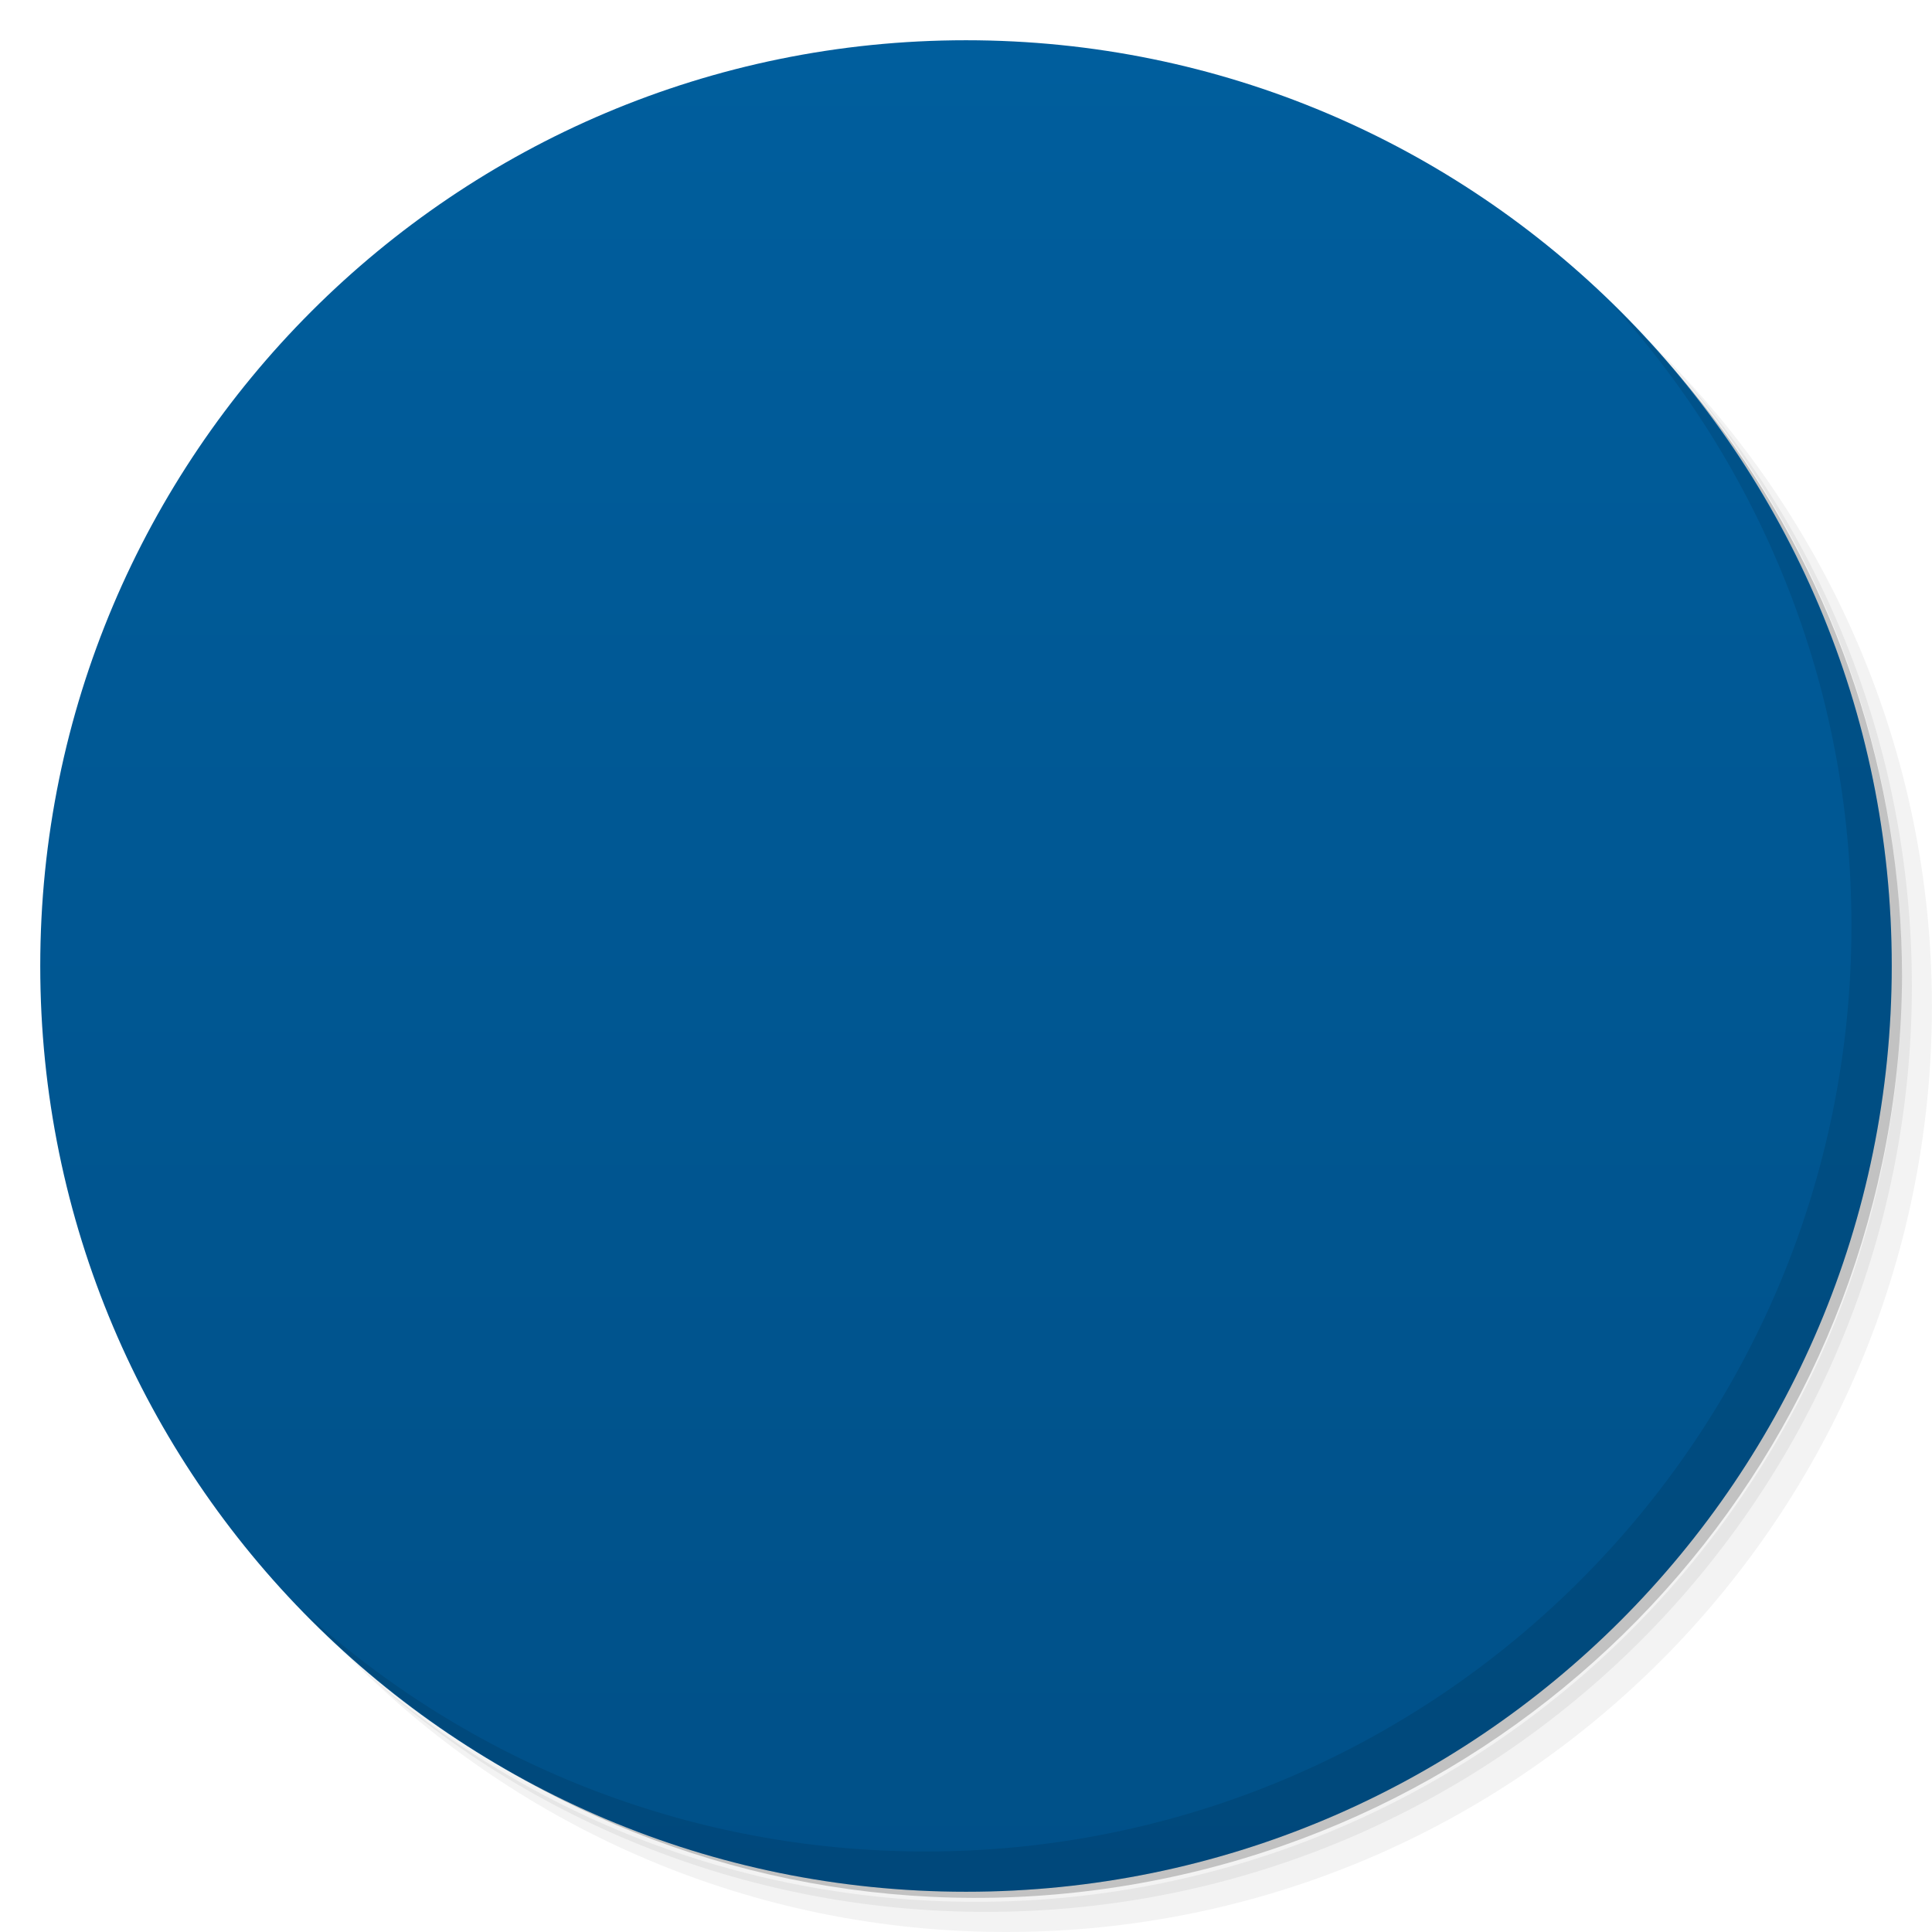
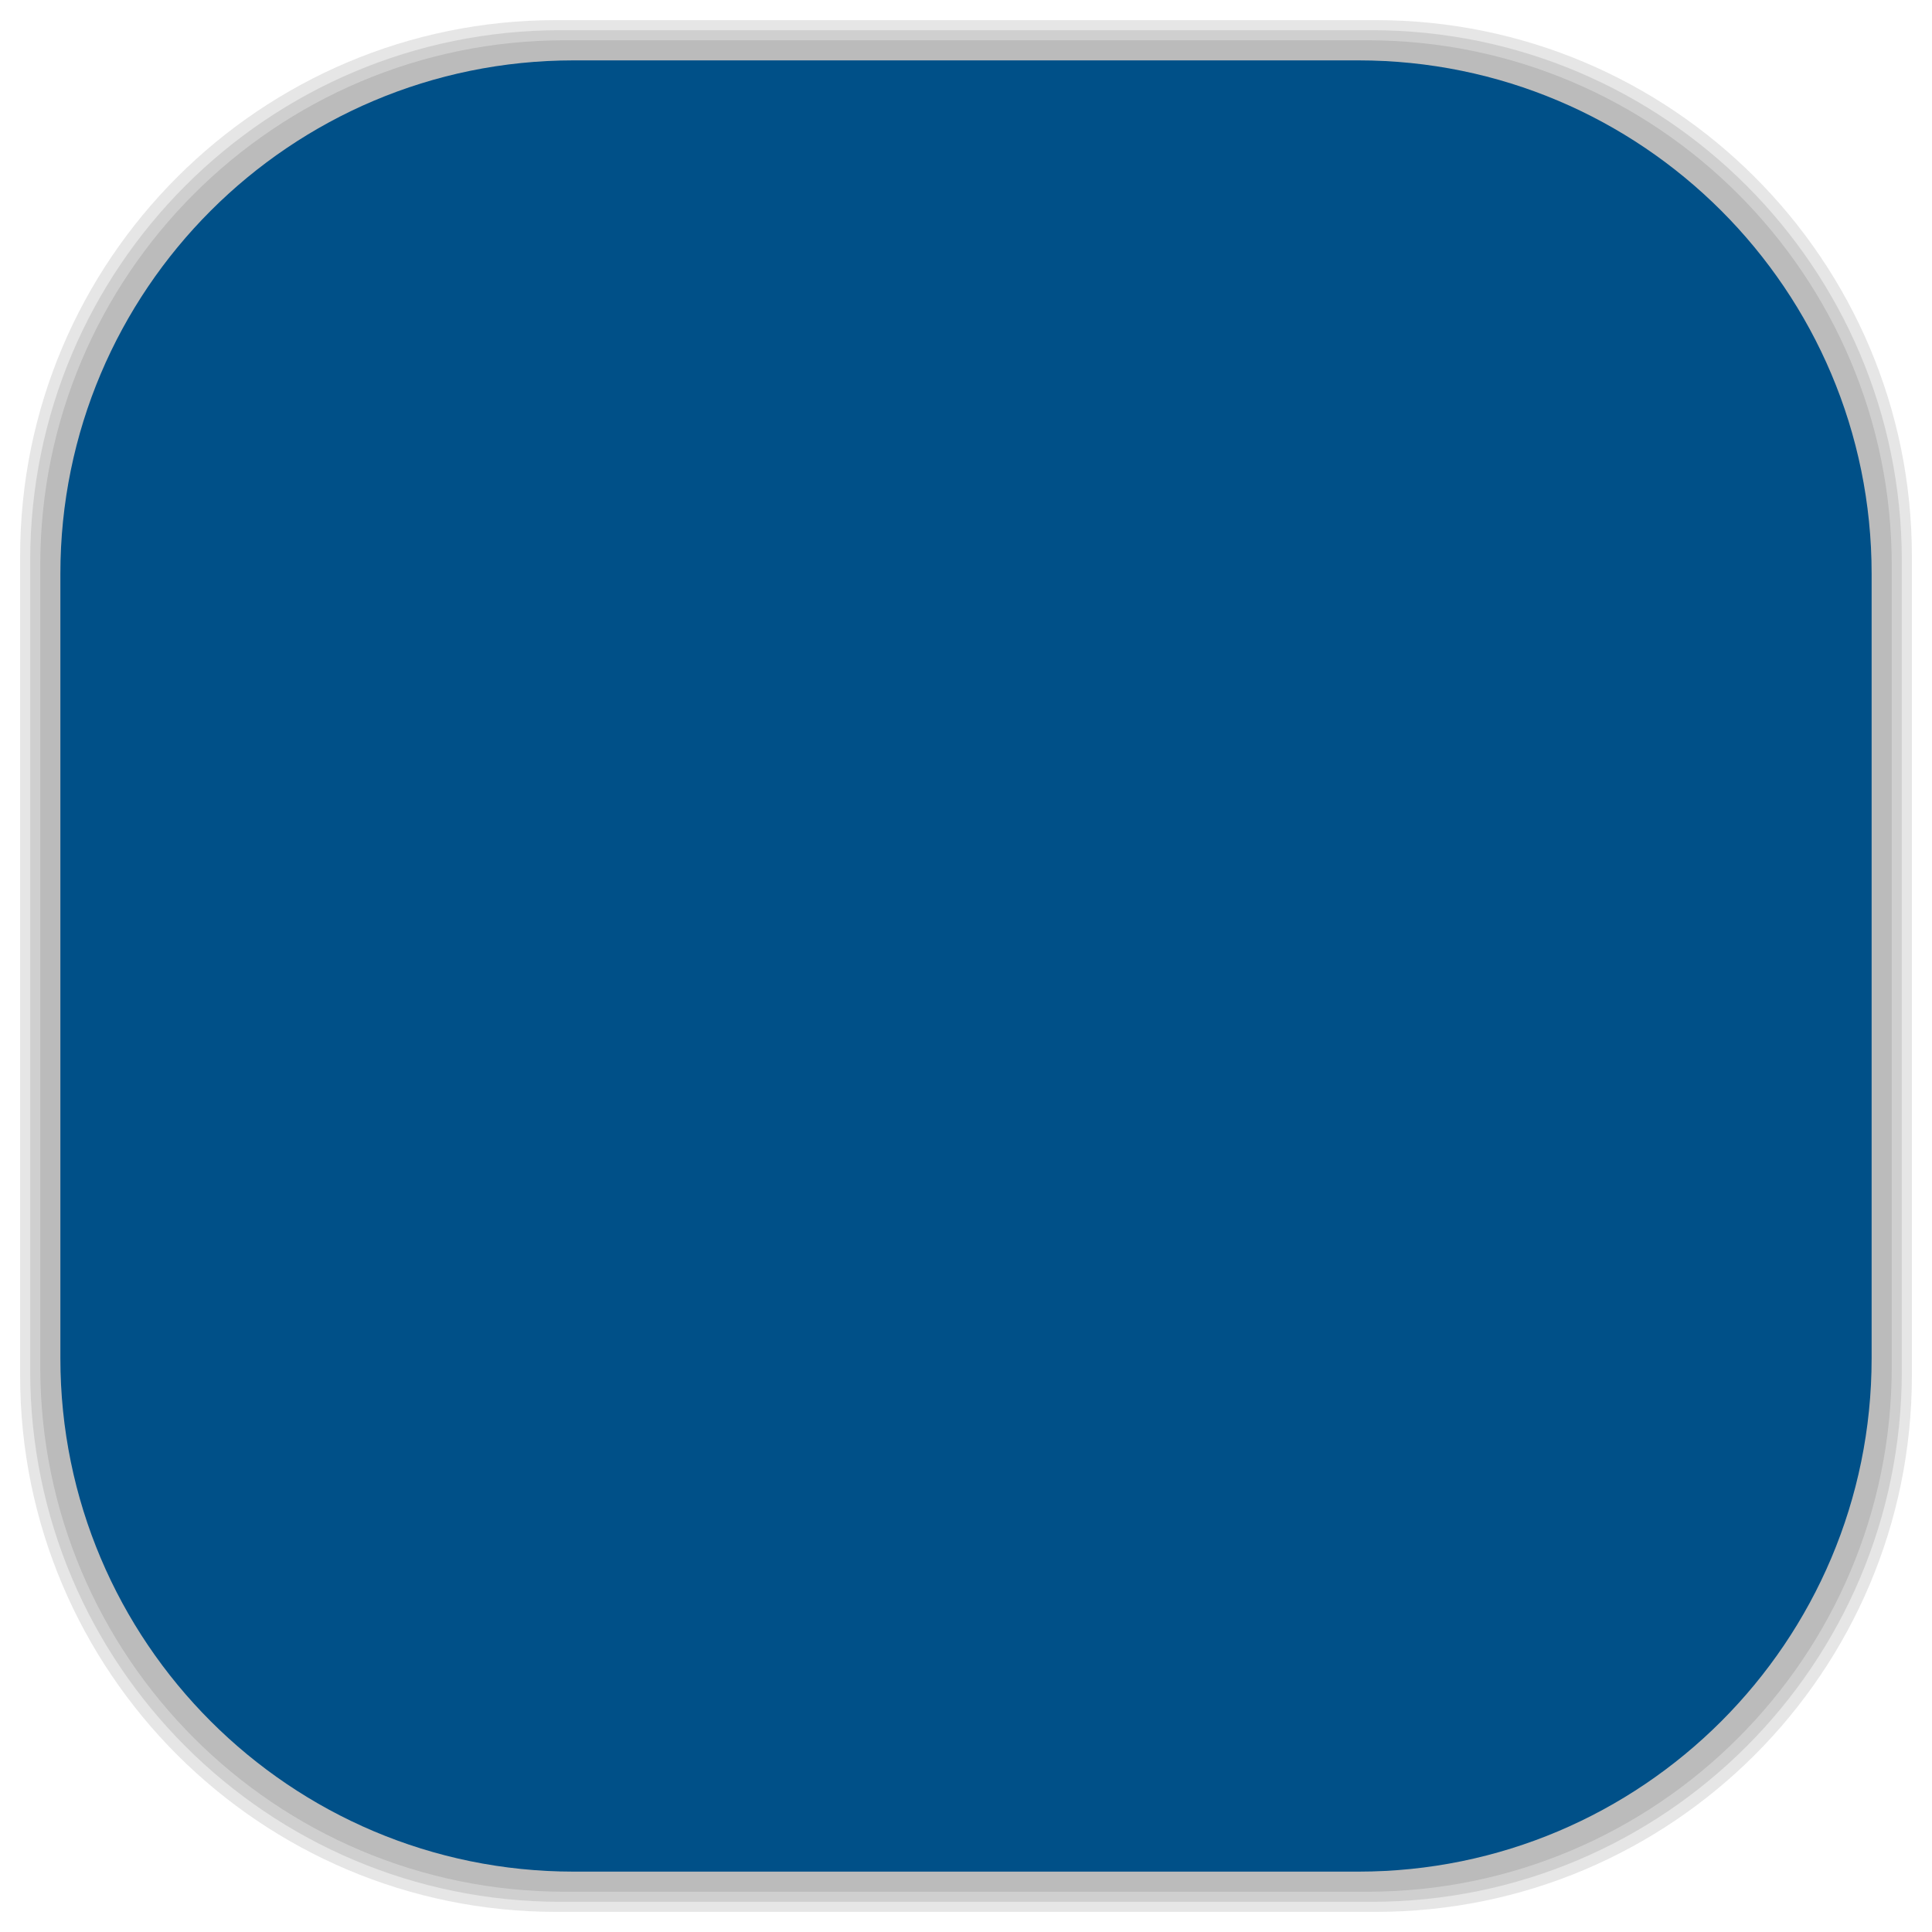
- <svg viewBox="0 0 48 48">
-   <defs>
+ <svg xmlns="http://www.w3.org/2000/svg" viewBox="0 0 48 48" id="svg2" version="1.1" width="100%" height="100%">
+   <defs id="defs4">
    <linearGradient id="linearGradient3764" x1="1" x2="47" gradientUnits="userSpaceOnUse" gradientTransform="matrix(0,-1,1,0,-1.5e-6,48)">
-       <stop stop-color="#005088" stop-opacity="1" />
-       <stop offset="1" stop-color="#005e9d" stop-opacity="1" />
+       <stop stop-color="#005088" stop-opacity="1" id="stop7" />
+       <stop offset="1" stop-color="#005e9d" stop-opacity="1" id="stop9" />
    </linearGradient>
    <clipPath id="clipPath-177699907">
-       <g transform="translate(0,-1004.362)">
-         <path d="m -24 13 c 0 1.105 -0.672 2 -1.5 2 -0.828 0 -1.5 -0.895 -1.5 -2 0 -1.105 0.672 -2 1.5 -2 0.828 0 1.5 0.895 1.5 2 z" transform="matrix(15.33333,0,0,11.5,415,878.8622)" fill="#1890d0" />
+       <g transform="translate(0,-1004.362)" id="g12">
+         <path d="m -24 13 c 0 1.105 -0.672 2 -1.5 2 -0.828 0 -1.5 -0.895 -1.5 -2 0 -1.105 0.672 -2 1.5 -2 0.828 0 1.5 0.895 1.5 2 z" transform="matrix(15.33333,0,0,11.5,415,878.8622)" fill="#1890d0" id="path14" />
      </g>
    </clipPath>
    <clipPath id="clipPath-188039915">
-       <g transform="translate(0,-1004.362)">
-         <path d="m -24 13 c 0 1.105 -0.672 2 -1.5 2 -0.828 0 -1.5 -0.895 -1.5 -2 0 -1.105 0.672 -2 1.5 -2 0.828 0 1.5 0.895 1.5 2 z" transform="matrix(15.33333,0,0,11.5,415,878.8622)" fill="#1890d0" />
+       <g transform="translate(0,-1004.362)" id="g17">
+         <path d="m -24 13 c 0 1.105 -0.672 2 -1.5 2 -0.828 0 -1.5 -0.895 -1.5 -2 0 -1.105 0.672 -2 1.5 -2 0.828 0 1.5 0.895 1.5 2 z" transform="matrix(15.33333,0,0,11.5,415,878.8622)" fill="#1890d0" id="path19" />
+       </g>
+     </clipPath>
+     <linearGradient id="linearGradient3764-9" x1="1" x2="47" gradientUnits="userSpaceOnUse" gradientTransform="matrix(0,-1,1,0,-1.5e-6,48)">
+       <stop stop-color="#b5945b" stop-opacity="1" id="stop7-2" />
+       <stop offset="1" stop-color="#bb9e69" stop-opacity="1" id="stop9-9" />
+     </linearGradient>
+     <clipPath id="clipPath-899834956">
+       <g transform="translate(0,-1004.362)" id="g12-5">
+         <path d="m -24 13 c 0 1.105 -0.672 2 -1.5 2 -0.828 0 -1.5 -0.895 -1.5 -2 0 -1.105 0.672 -2 1.5 -2 0.828 0 1.5 0.895 1.5 2 z" transform="matrix(15.33333,0,0,11.5,415,878.8622)" fill="#1890d0" id="path14-3" />
+       </g>
+     </clipPath>
+     <clipPath id="clipPath-909443126">
+       <g transform="translate(0,-1004.362)" id="g17-21">
+         <path d="m -24 13 c 0 1.105 -0.672 2 -1.5 2 -0.828 0 -1.5 -0.895 -1.5 -2 0 -1.105 0.672 -2 1.5 -2 0.828 0 1.5 0.895 1.5 2 z" transform="matrix(15.33333,0,0,11.5,415,878.8622)" fill="#1890d0" id="path19-6" />
+       </g>
+     </clipPath>
+     <clipPath id="clipPath-909443126-7">
+       <g transform="translate(0,-1004.362)" id="g17-2">
+         <path style="fill:#1890d0" d="m -24,13 c 0,1.105 -0.672,2 -1.5,2 -0.828,0 -1.5,-0.895 -1.5,-2 0,-1.105 0.672,-2 1.5,-2 0.828,0 1.5,0.895 1.5,2 z" transform="matrix(15.33333,0,0,11.5,415,878.8622)" id="path19-3" />
+       </g>
+     </clipPath>
+     <linearGradient id="linearGradient3759">
+       <stop id="stop3761" offset="0" style="stop-color:#a75e15;stop-opacity:1;" />
+       <stop id="stop3763" offset="1" style="stop-color:#ffffff;stop-opacity:0;" />
+     </linearGradient>
+     <linearGradient id="linearGradient3777">
+       <stop id="stop3779" offset="0" style="stop-color:#e0dd00;stop-opacity:1;" />
+       <stop id="stop3781" offset="1" style="stop-color:#000000;stop-opacity:0;" />
+     </linearGradient>
+     <clipPath id="clipPath-188039915-3">
+       <g transform="translate(0,-1004.362)" id="g17-4">
+         <path style="fill:#1890d0" d="m -24,13 c 0,1.105 -0.672,2 -1.5,2 -0.828,0 -1.5,-0.895 -1.5,-2 0,-1.105 0.672,-2 1.5,-2 0.828,0 1.5,0.895 1.5,2 z" transform="matrix(15.33333,0,0,11.5,415,878.8622)" id="path19-9" />
      </g>
    </clipPath>
  </defs>
-   <g>
-     <path d="m 36.31 5 c 5.859 4.062 9.688 10.831 9.688 18.5 c 0 12.426 -10.07 22.5 -22.5 22.5 c -7.669 0 -14.438 -3.828 -18.5 -9.688 c 1.037 1.822 2.306 3.499 3.781 4.969 c 4.085 3.712 9.514 5.969 15.469 5.969 c 12.703 0 23 -10.298 23 -23 c 0 -5.954 -2.256 -11.384 -5.969 -15.469 c -1.469 -1.475 -3.147 -2.744 -4.969 -3.781 z m 4.969 3.781 c 3.854 4.113 6.219 9.637 6.219 15.719 c 0 12.703 -10.297 23 -23 23 c -6.081 0 -11.606 -2.364 -15.719 -6.219 c 4.16 4.144 9.883 6.719 16.219 6.719 c 12.703 0 23 -10.298 23 -23 c 0 -6.335 -2.575 -12.06 -6.719 -16.219 z" opacity="0.05" />
-     <path d="m 41.28 8.781 c 3.712 4.085 5.969 9.514 5.969 15.469 c 0 12.703 -10.297 23 -23 23 c -5.954 0 -11.384 -2.256 -15.469 -5.969 c 4.113 3.854 9.637 6.219 15.719 6.219 c 12.703 0 23 -10.298 23 -23 c 0 -6.081 -2.364 -11.606 -6.219 -15.719 z" opacity="0.1" />
-     <path d="m 31.25 2.375 c 8.615 3.154 14.75 11.417 14.75 21.13 c 0 12.426 -10.07 22.5 -22.5 22.5 c -9.708 0 -17.971 -6.135 -21.12 -14.75 a 23 23 0 0 0 44.875 -7 a 23 23 0 0 0 -16 -21.875 z" opacity="0.2" />
+   <g id="g33" />
+   <g id="g3109">
+     <g id="layer2">
+       <rect ry="13.037" rx="13.037" y="1" x="1" height="46" width="46" id="rect3007" style="opacity:0.1;fill:#000000;fill-opacity:1;fill-rule:nonzero;stroke:none" />
+       <rect style="opacity:0.1;fill:#000000;fill-opacity:1;fill-rule:nonzero;stroke:none" id="rect3011" width="47" height="47" x="0.5" y="0.5" rx="13.32" ry="13.32" />
+       <rect style="opacity:0.1;fill:#000000;fill-opacity:1;fill-rule:nonzero;stroke:none" id="rect3013" width="46.5" height="46.5" x="0.75" y="0.75" rx="13.178" ry="13.178" />
+     </g>
+     <g style="display:inline" id="layer1">
+       <rect transform="matrix(0,-1,1,0,0,0)" ry="12.753" rx="12.753" y="1.5" x="-46.5" height="45" width="45" id="rect2988" style="fill:#005088;fill-opacity:1;fill-rule:nonzero;stroke:none" />
+     </g>
  </g>
-   <g>
-     <path d="m 24 1 c 12.703 0 23 10.297 23 23 c 0 12.703 -10.297 23 -23 23 -12.703 0 -23 -10.297 -23 -23 0 -12.703 10.297 -23 23 -23 z" fill="url(#linearGradient3764)" fill-opacity="1" />
-   </g>
-   <g />
-   <g>
-     <g clip-path="url(#clipPath-177699907)">
-       <g transform="translate(1,1)">
-         <g opacity="0.1">
-           <g>
-             <path d="m 25.438 7.508 c 18.09 21.992 13.09 30.652 -15 25.98 c 18.859 -0.66 23.859 -9.32 15 -25.98 m 0 0" fill="#000" stroke="none" fill-rule="nonzero" fill-opacity="1" />
-             <path d="m 24.19 13.281 c -13.355 0.227 -15.766 6.746 -7.316 19.563 c 0.801 -0.141 1.563 -0.285 2.281 -0.469 c -3.227 -11.359 2.906 -17.332 18.406 -17.875 c -5.266 -0.875 -9.73 -1.281 -13.375 -1.219 m -6.215 21.19 c 1.313 1.883 2.836 3.895 4.594 6.03 c -1.109 -2.082 -2.01 -4.04 -2.691 -5.875 c -0.613 -0.035 -1.254 -0.098 -1.902 -0.156 m 0 0.004" fill="#000" stroke="none" fill-rule="nonzero" fill-opacity="0.941" />
-             <path d="m 31.961 17 l 0 15 c 0 2.602 0.285 3 -2 3 l -11.98 0 c -2.285 0 -2 -0.398 -2 -3 l 0 -15 c 4.563 0 12.555 0 15.977 0 m 0.004 0" fill="#000" stroke="none" fill-rule="nonzero" fill-opacity="1" />
-             <path d="m 17.996 20 l 0 12 l 2 0 l 0 -12 m -2 0" fill="#000" stroke="none" fill-rule="nonzero" fill-opacity="1" />
-             <path d="m 22.988 20 l 0 12 l 2.01 0 l 0 -12 m -2.01 0" fill="#000" stroke="none" fill-rule="nonzero" fill-opacity="1" />
-             <path d="m 27.984 20 l 0 12 l 1.996 0 l 0 -12 m -1.996 0" fill="#000" stroke="none" fill-rule="nonzero" fill-opacity="1" />
-             <path d="m 16 16 l 16 0 l 0 -3 l -4 0 l 0 -1.996 l -8 0 l 0 1.996 l -4 0 m 0 3" fill="#000" stroke="none" fill-rule="nonzero" fill-opacity="1" />
-           </g>
-         </g>
+   <g transform="translate(5e-4,-0.0045)" id="g59-5">
+     <g clip-path="url(#clipPath-188039915-3)" id="g61-5">
+       <g id="g63-0">
+         <path style="fill:#ffb911;fill-opacity:1;fill-rule:nonzero;stroke:none" d="m 25.438,7.508 c 18.09,21.992 13.09,30.652 -15,25.98 18.859,-0.66 23.859,-9.32 15,-25.98 m 0,0" id="path65-3" />
+         <path style="fill:#00aadd;fill-opacity:0.941;fill-rule:nonzero;stroke:none" d="M 24.19,13.281 C 10.835,13.508 8.424,20.027 16.874,32.844 17.675,32.703 18.437,32.559 19.155,32.375 15.928,21.016 22.061,15.043 37.561,14.5 32.295,13.625 27.831,13.219 24.186,13.281 m -6.215,21.19 c 1.313,1.883 2.836,3.895 4.594,6.03 -1.109,-2.082 -2.01,-4.04 -2.691,-5.875 -0.613,-0.035 -1.254,-0.098 -1.902,-0.156 m 0,0.004" id="path67-9" />
+         <path style="fill:#f9f9f9;fill-opacity:1;fill-rule:nonzero;stroke:none" d="m 31.961,17 0,15 c 0,2.602 0.285,3 -2,3 l -11.98,0 c -2.285,0 -2,-0.398 -2,-3 l 0,-15 c 4.563,0 12.555,0 15.977,0 m 0.004,0" id="path69-9" />
+         <path style="fill:#cccccc;fill-opacity:1;fill-rule:nonzero;stroke:none" d="m 17.996,20 0,12 2,0 0,-12 m -2,0" id="path71-3" />
+         <path style="fill:#cccccc;fill-opacity:1;fill-rule:nonzero;stroke:none" d="m 22.988,20 0,12 2.01,0 0,-12 m -2.01,0" id="path73-8" />
+         <path style="fill:#cccccc;fill-opacity:1;fill-rule:nonzero;stroke:none" d="m 27.984,20 0,12 1.996,0 0,-12 m -1.996,0" id="path75-6" />
+         <path style="fill:#f9f9f9;fill-opacity:1;fill-rule:nonzero;stroke:none" d="m 16,16 16,0 0,-3 -4,0 0,-1.996 -8,0 0,1.996 -4,0 m 0,3" id="path77-9" />
      </g>
    </g>
  </g>
-   <g>
-     <g clip-path="url(#clipPath-188039915)">
-       <g>
-         <path d="m 25.438 7.508 c 18.09 21.992 13.09 30.652 -15 25.98 c 18.859 -0.66 23.859 -9.32 15 -25.98 m 0 0" fill="#ffb911" stroke="none" fill-rule="nonzero" fill-opacity="1" />
-         <path d="m 24.19 13.281 c -13.355 0.227 -15.766 6.746 -7.316 19.563 c 0.801 -0.141 1.563 -0.285 2.281 -0.469 c -3.227 -11.359 2.906 -17.332 18.406 -17.875 c -5.266 -0.875 -9.73 -1.281 -13.375 -1.219 m -6.215 21.19 c 1.313 1.883 2.836 3.895 4.594 6.03 c -1.109 -2.082 -2.01 -4.04 -2.691 -5.875 c -0.613 -0.035 -1.254 -0.098 -1.902 -0.156 m 0 0.004" fill="#0ad" stroke="none" fill-rule="nonzero" fill-opacity="0.941" />
-         <path d="m 31.961 17 l 0 15 c 0 2.602 0.285 3 -2 3 l -11.98 0 c -2.285 0 -2 -0.398 -2 -3 l 0 -15 c 4.563 0 12.555 0 15.977 0 m 0.004 0" fill="#f9f9f9" stroke="none" fill-rule="nonzero" fill-opacity="1" />
-         <path d="m 17.996 20 l 0 12 l 2 0 l 0 -12 m -2 0" fill="#ccc" stroke="none" fill-rule="nonzero" fill-opacity="1" />
-         <path d="m 22.988 20 l 0 12 l 2.01 0 l 0 -12 m -2.01 0" fill="#ccc" stroke="none" fill-rule="nonzero" fill-opacity="1" />
-         <path d="m 27.984 20 l 0 12 l 1.996 0 l 0 -12 m -1.996 0" fill="#ccc" stroke="none" fill-rule="nonzero" fill-opacity="1" />
-         <path d="m 16 16 l 16 0 l 0 -3 l -4 0 l 0 -1.996 l -8 0 l 0 1.996 l -4 0 m 0 3" fill="#f9f9f9" stroke="none" fill-rule="nonzero" fill-opacity="1" />
-       </g>
-     </g>
-   </g>
-   <g>
-     <path d="m 40.03 7.531 c 3.712 4.084 5.969 9.514 5.969 15.469 0 12.703 -10.297 23 -23 23 c -5.954 0 -11.384 -2.256 -15.469 -5.969 4.178 4.291 10.01 6.969 16.469 6.969 c 12.703 0 23 -10.298 23 -23 0 -6.462 -2.677 -12.291 -6.969 -16.469 z" opacity="0.1" />
-   </g>
</svg>
